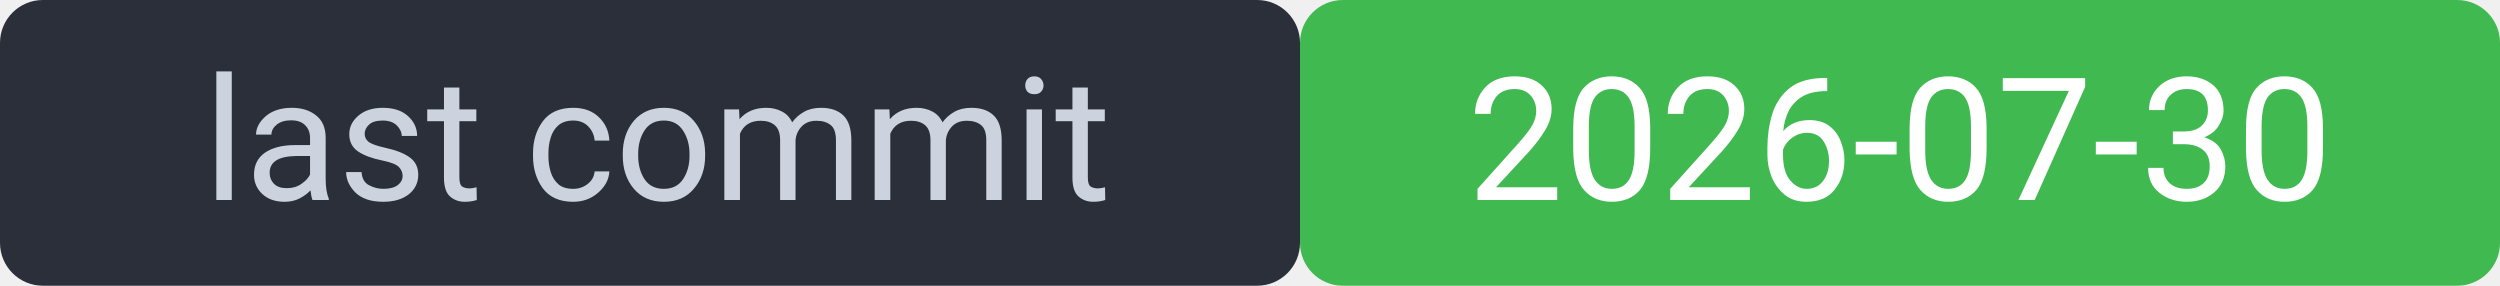
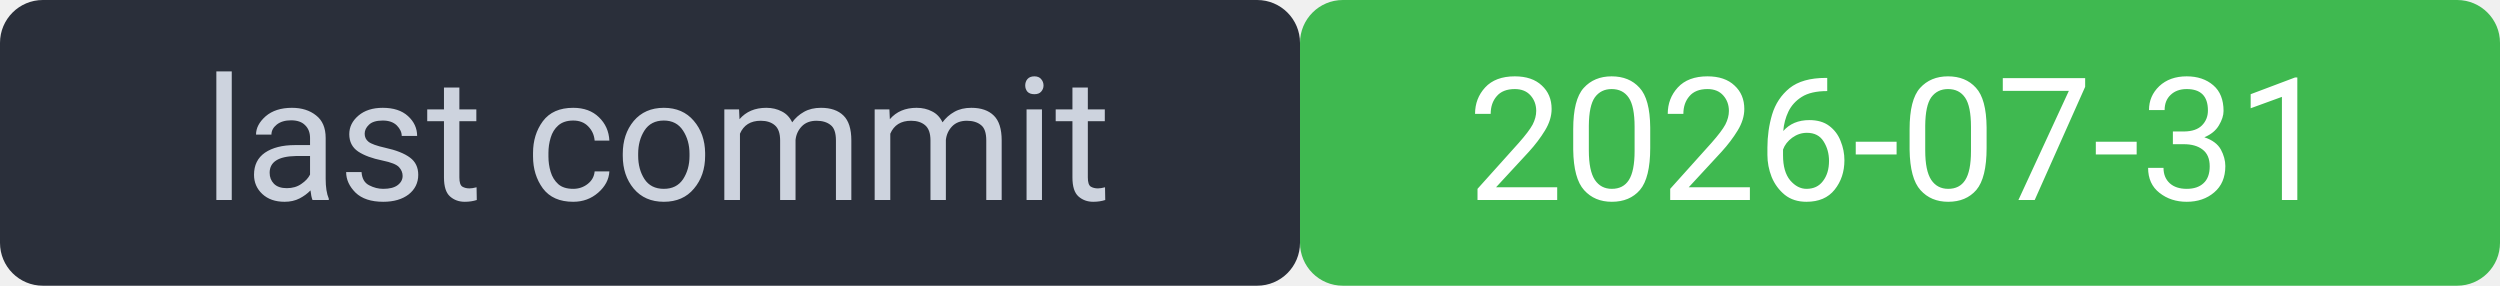
<svg xmlns="http://www.w3.org/2000/svg" width="175" height="20" viewBox="0 0 175 20" font-family="system-ui,Segoe UI,Roboto,sans-serif" font-size="12">
  <rect width="91" height="20" rx="3" fill="#2a2f3a" />
  <rect x="91" width="84" height="20" rx="3" fill="#3fb950" />
  <rect width="175" height="20" rx="3" fill="none" />
  <text x="46" y="14" fill="#cdd3de" text-anchor="middle">last commit</text>
-   <text x="133" y="14" fill="#ffffff" text-anchor="middle">2026-07-30</text>
+   <text x="133" y="14" fill="#ffffff" text-anchor="middle">2026-07-31</text>
</svg>
